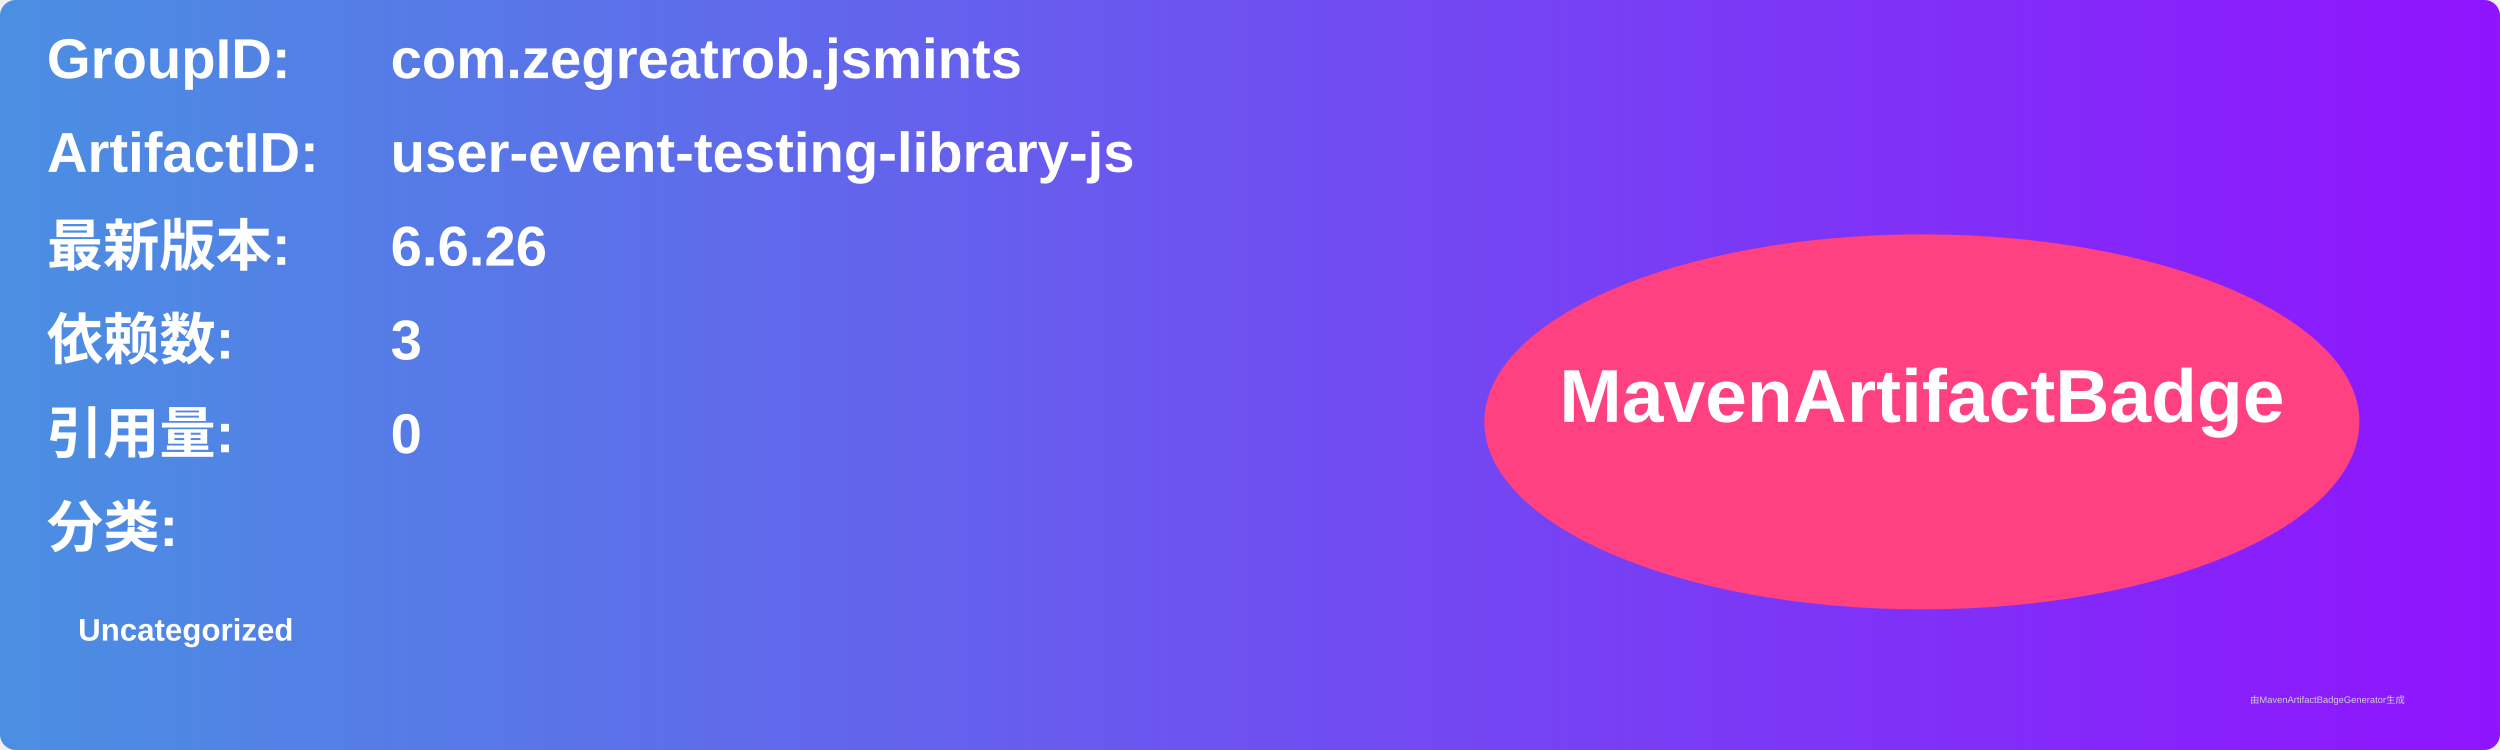
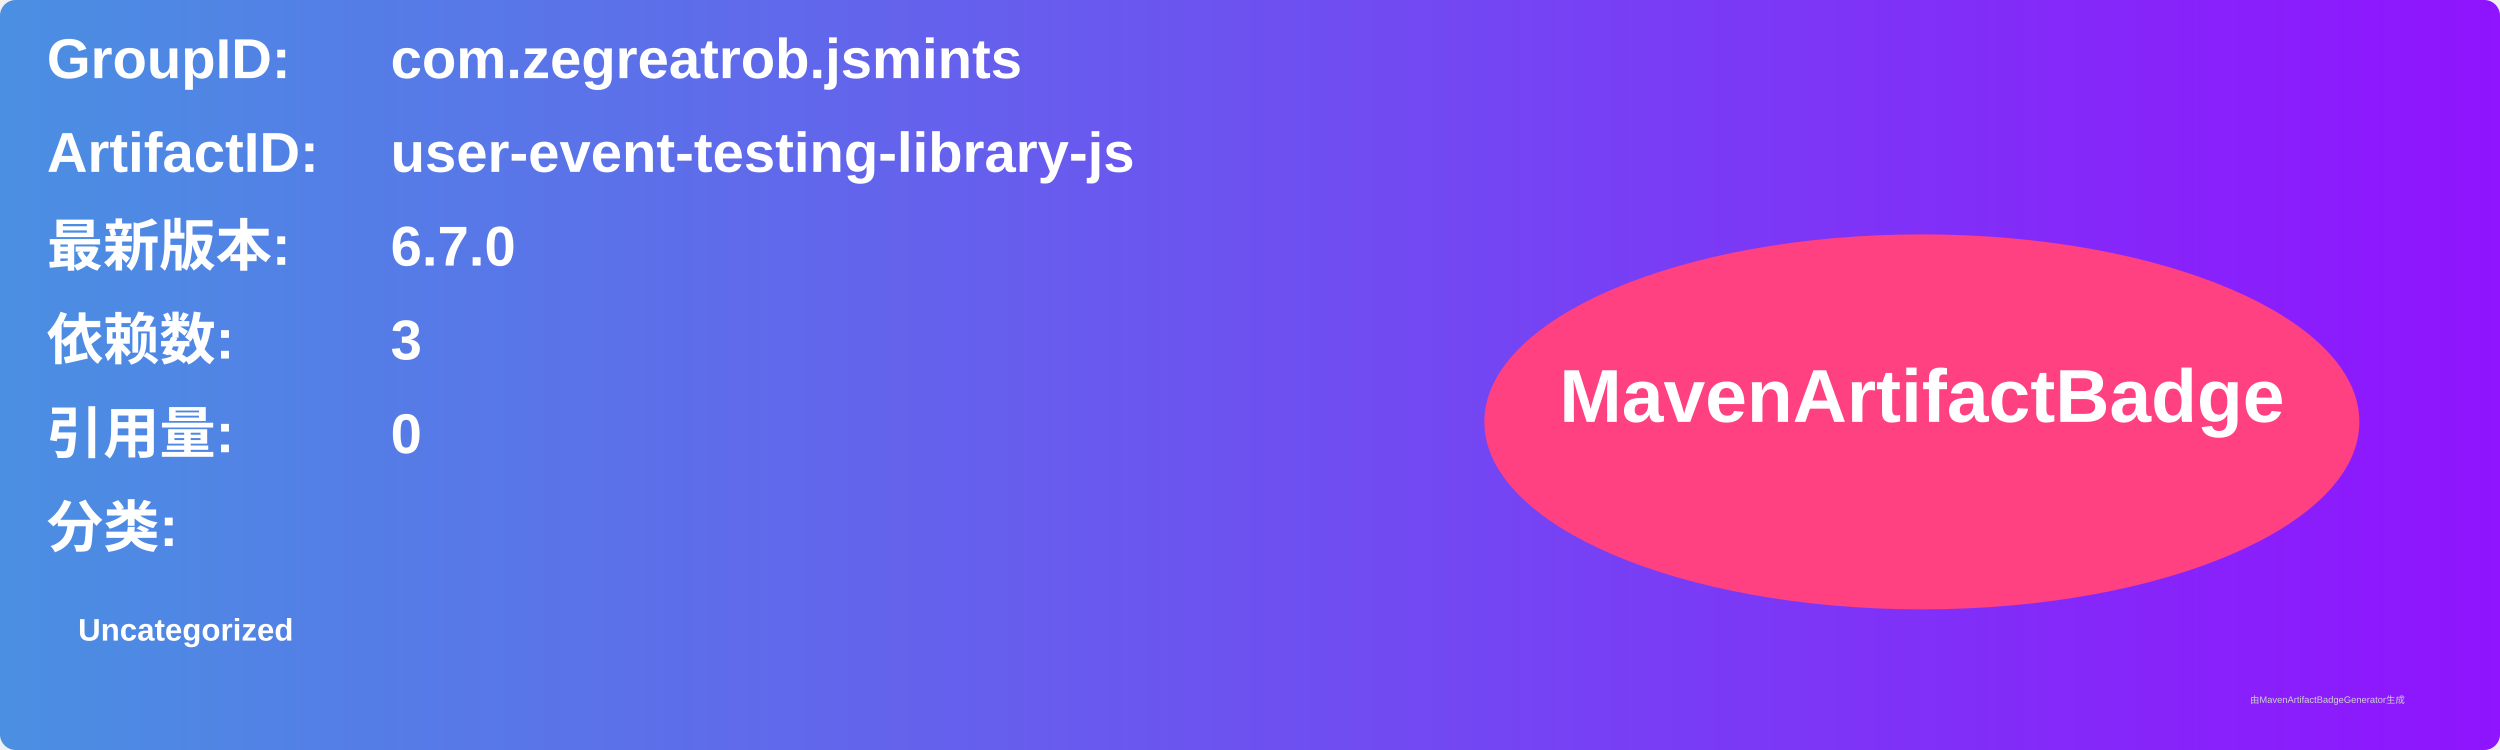
<svg xmlns="http://www.w3.org/2000/svg" width="800" height="240" viewBox="0 0 800 240">
  <linearGradient id="grad" x1="0%" y1="0%" x2="100%" y2="0%">
    <stop offset="0%" stop-color="#4a90e2" />
    <stop offset="100%" stop-color="#9013fe" />
  </linearGradient>
  <rect width="100%" height="100%" rx="5" ry="5" fill="url(#grad)" />
  <g transform="translate(15, 15)">
    <text x="0" y="10" font-family="Arial" font-size="18" fill="white" font-weight="bold" width="260">GroupID:</text>
    <text x="110" y="10" font-family="Arial" font-size="18" fill="white" font-weight="bold" width="460">com.zegreatrob.jsmints</text>
    <text x="0" y="40" font-family="Arial" font-size="18" fill="white" font-weight="bold" width="260">ArtifactID:</text>
    <text x="110" y="40" font-family="Arial" font-size="18" fill="white" font-weight="bold" width="460">user-event-testing-library-js</text>
    <text x="0" y="70" font-family="Arial" font-size="18" fill="white" font-weight="bold">最新版本:</text>
    <text x="110" y="70" font-family="Arial" font-size="18" fill="white" font-weight="bold">
-       <tspan font-weight="bold">6.6.26</tspan>
+       <tspan font-weight="bold">6.7.0</tspan>
    </text>
    <text x="0" y="100" font-family="Arial" font-size="18" fill="white" font-weight="bold">依赖数: </text>
    <text x="110" y="100" font-family="Arial" font-size="18" fill="white">
      <tspan font-weight="bold">3</tspan>
    </text>
    <text x="0" y="130" font-family="Arial" font-size="18" fill="white" font-weight="bold">引用量: </text>
    <text x="110" y="130" font-family="Arial" font-size="18" fill="white">
      <tspan font-weight="bold">0</tspan>
    </text>
    <text x="0" y="160" font-family="Arial" font-size="18" fill="white" font-weight="bold">分类:</text>
    <text x="10" y="190" font-family="Arial" font-size="10" fill="white">
      <tspan font-weight="bold">Uncategorized</tspan>
    </text>
    <ellipse cx="600" cy="120" rx="140" ry="60" fill="#ff4081" />
    <text x="600" y="120" text-anchor="middle" font-family="Arial" font-size="24" fill="white" font-weight="bold">MavenArtifactBadge</text>
  </g>
  <text x="720" y="225" font-family="Arial" font-size="3" fill="#d0d0d0">由MavenArtifactBadgeGenerator生成</text>
</svg>
